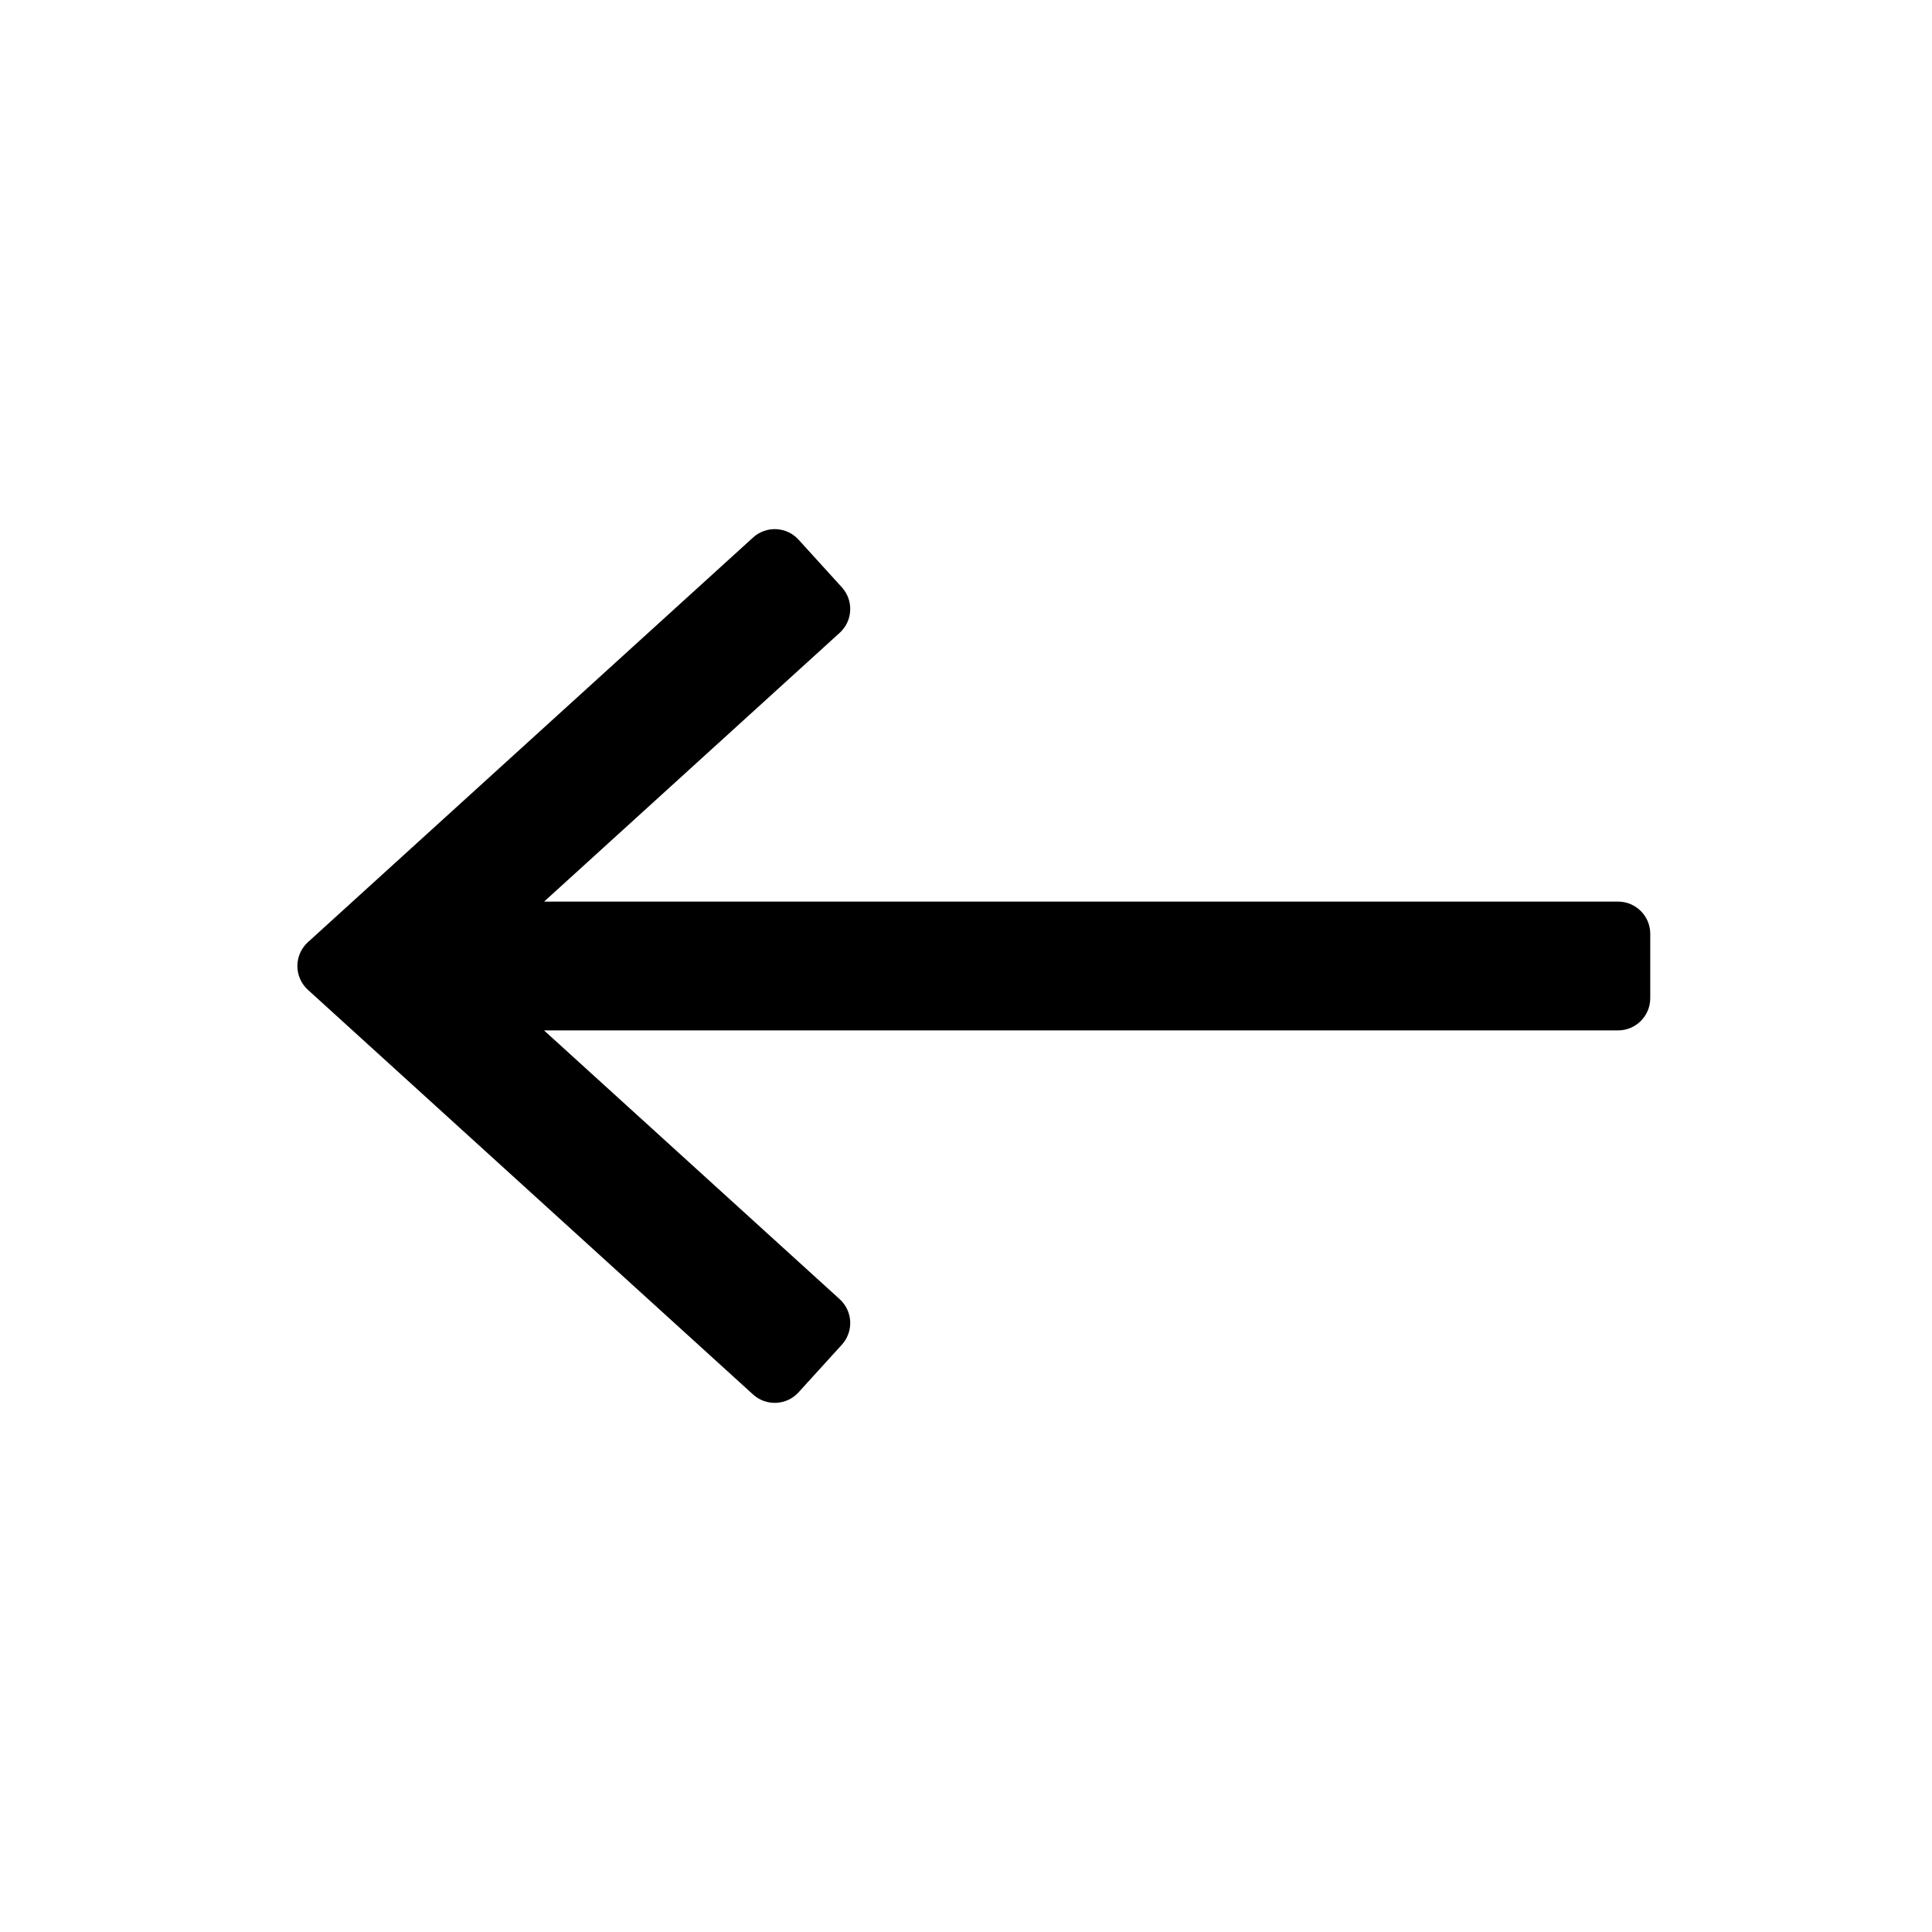
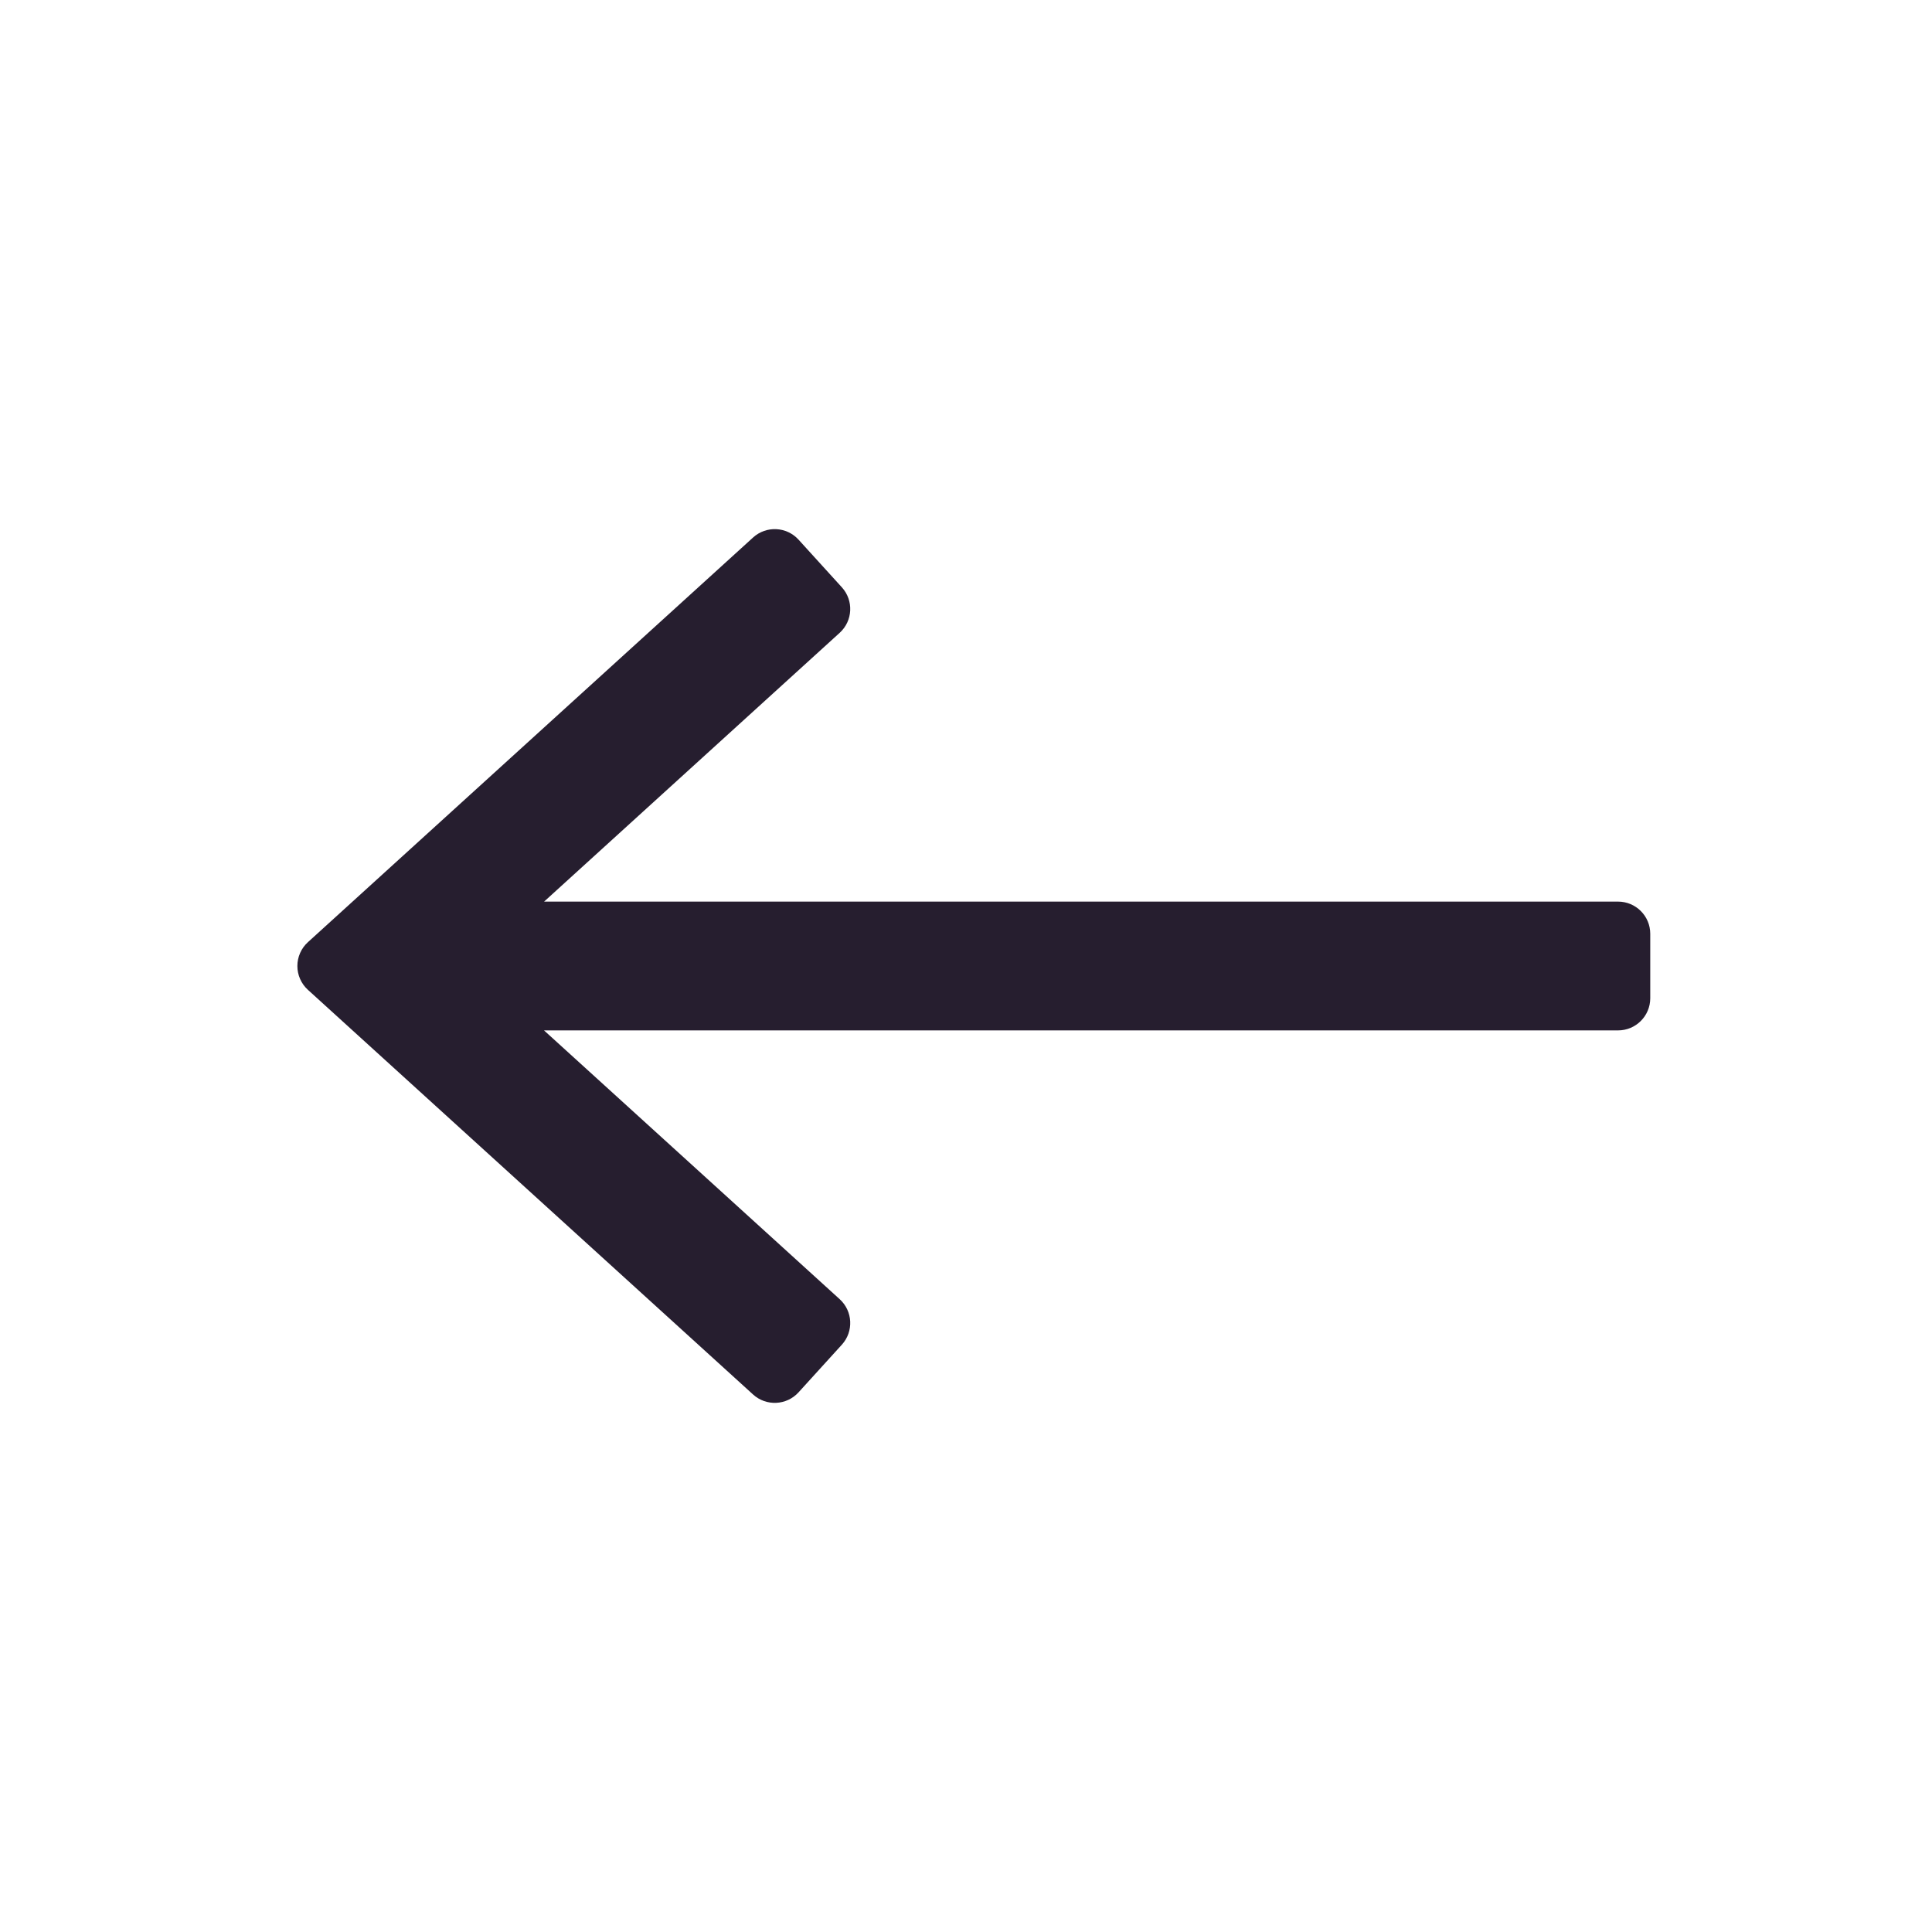
<svg xmlns="http://www.w3.org/2000/svg" width="24" height="24" fill="none">
-   <path fill-rule="evenodd" clip-rule="evenodd" d="M9.92 6.704a.4.4 0 0 0-.565-.027l-5.53 5.027a.4.4 0 0 0 0 .592l5.53 5.027a.4.4 0 0 0 .565-.027l.538-.592a.4.4 0 0 0-.027-.565L6.758 12.8H20.1a.4.4 0 0 0 .4-.4v-.8a.4.4 0 0 0-.4-.4H6.759l3.672-3.339a.4.4 0 0 0 .027-.565l-.538-.592Z" fill="#000" />
+   <path fill-rule="evenodd" clip-rule="evenodd" d="M9.92 6.704a.4.4 0 0 0-.565-.027l-5.53 5.027a.4.4 0 0 0 0 .592l5.53 5.027a.4.4 0 0 0 .565-.027l.538-.592a.4.4 0 0 0-.027-.565L6.758 12.8H20.1a.4.4 0 0 0 .4-.4v-.8a.4.4 0 0 0-.4-.4H6.759l3.672-3.339a.4.4 0 0 0 .027-.565l-.538-.592Z" fill="#261E2F" />
</svg>
